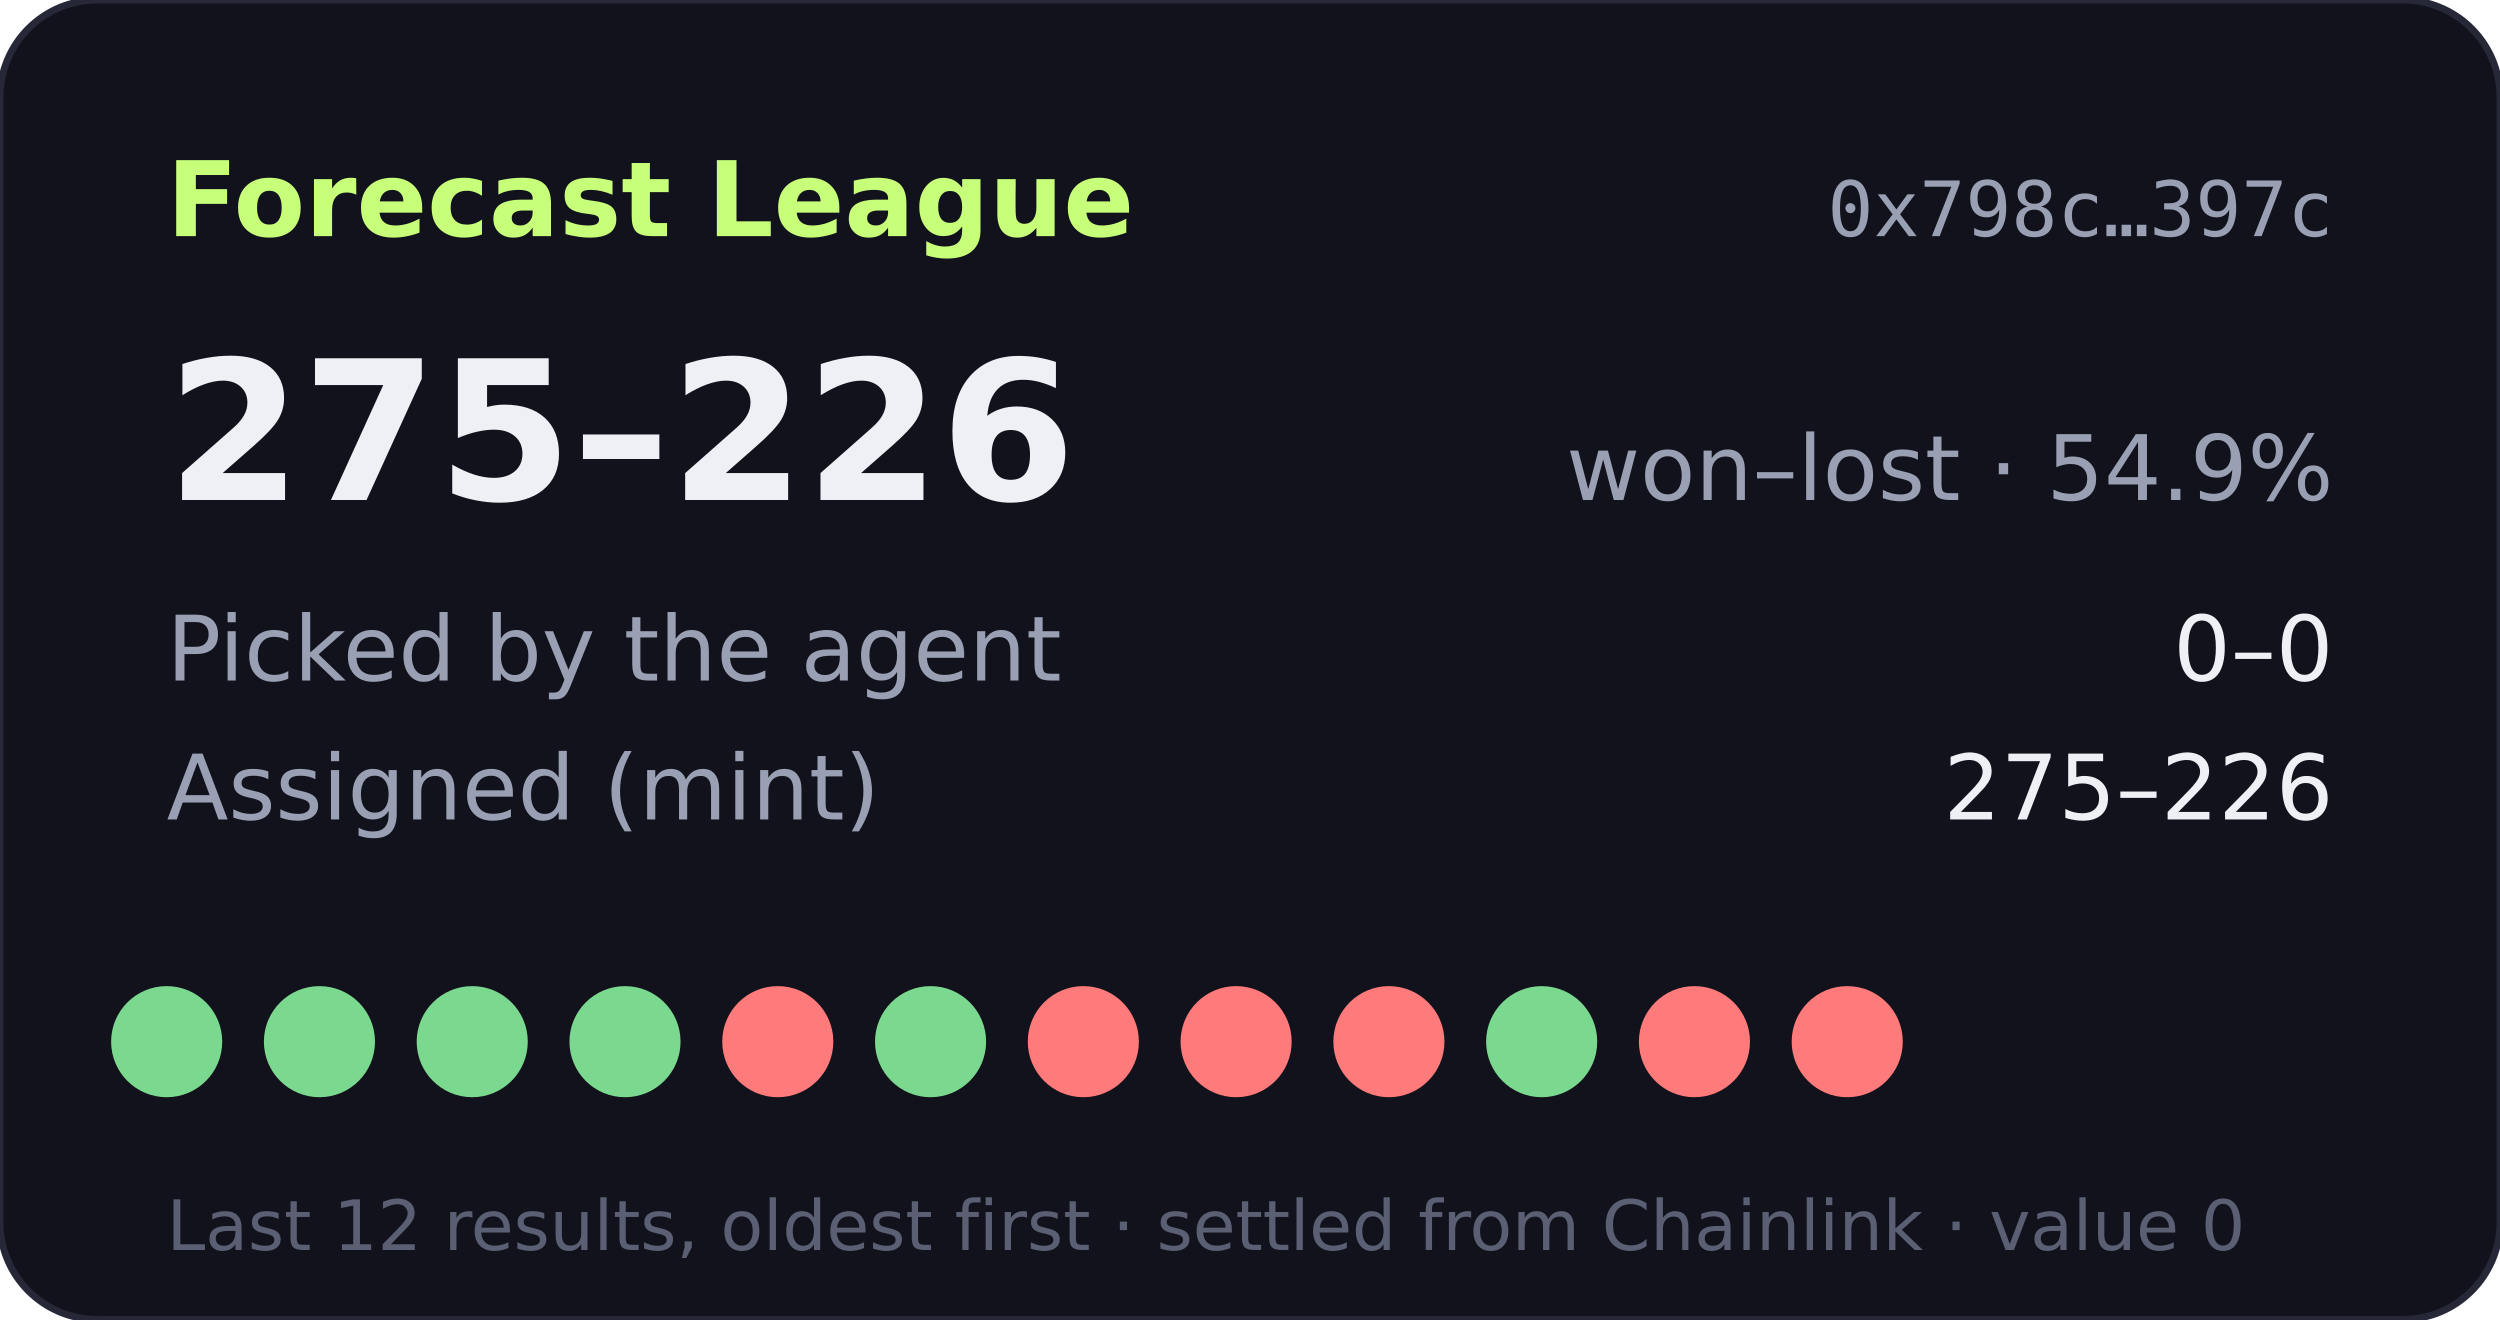
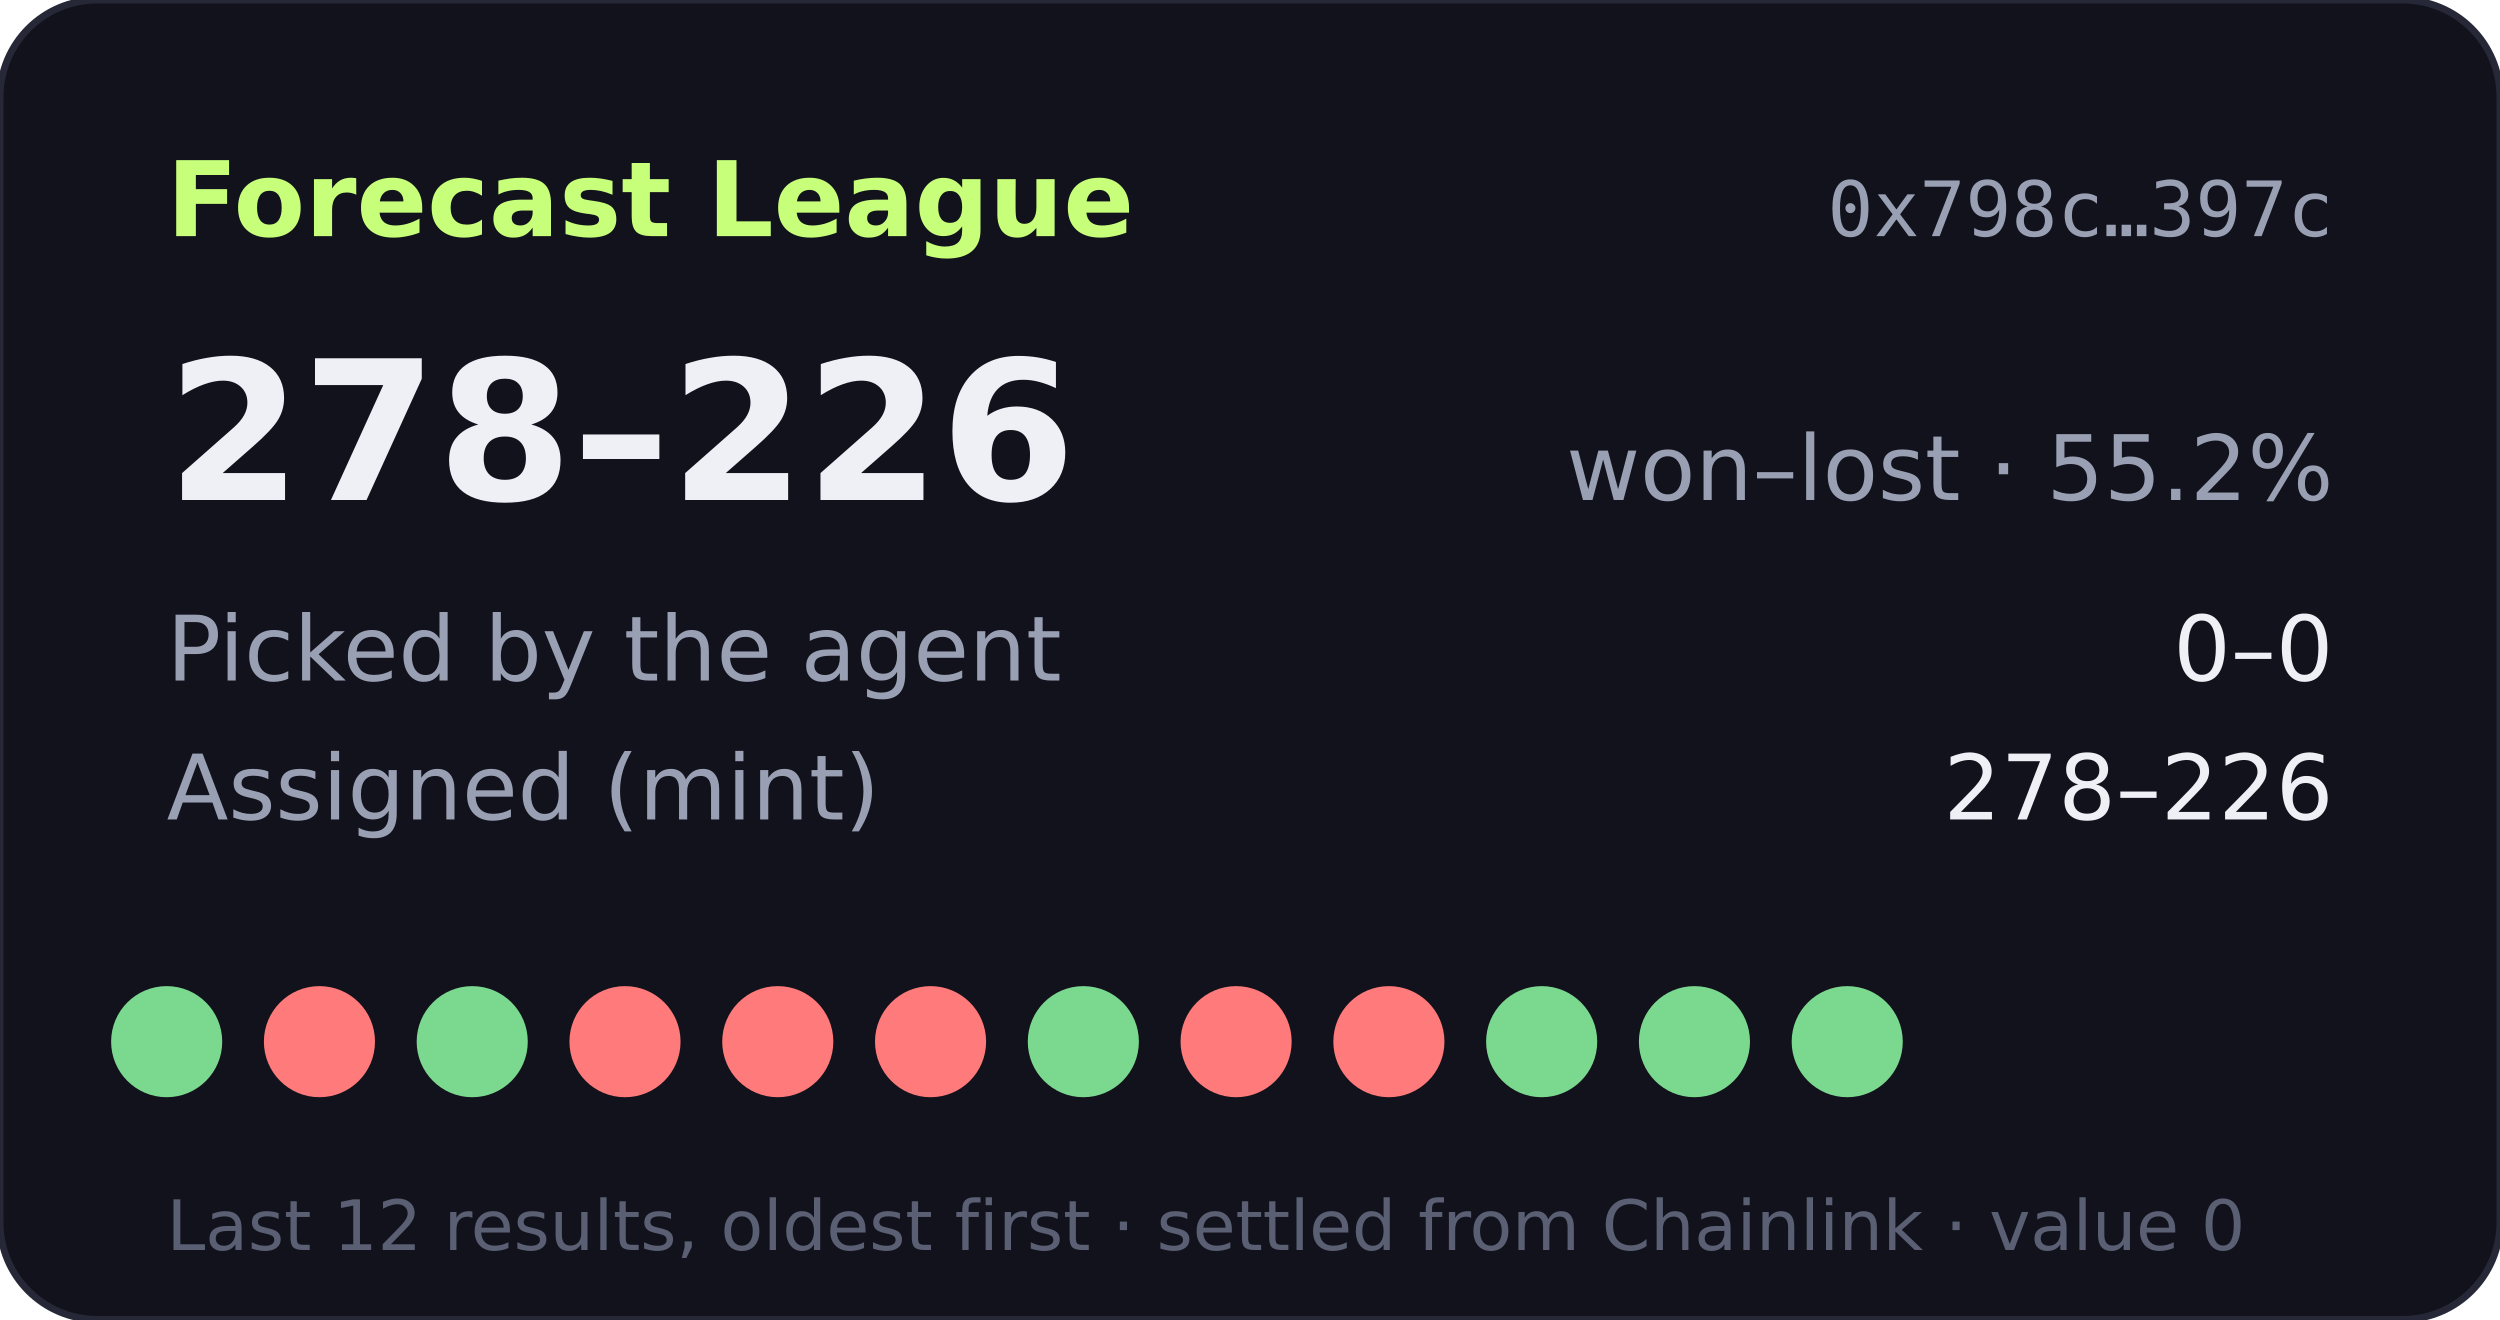
- <svg xmlns="http://www.w3.org/2000/svg" width="360" height="190" viewBox="0 0 360 190" role="img" aria-label="Forecast League record 275-226">
+ <svg xmlns="http://www.w3.org/2000/svg" width="360" height="190" viewBox="0 0 360 190" role="img" aria-label="Forecast League record 278-226">
  <rect width="360" height="190" rx="14" fill="#11121b" stroke="#262838" />
  <text x="24" y="34" fill="#c8ff7a" font-size="15" font-weight="700" font-family="Verdana,DejaVu Sans,sans-serif">Forecast League</text>
  <text x="336" y="34" fill="#9aa0b4" font-size="11" text-anchor="end" font-family="monospace">0x798c…397c</text>
  <g font-family="Verdana,DejaVu Sans,sans-serif">
-     <text x="24" y="72" fill="#eef0f6" font-size="28" font-weight="700">275–226</text>
-     <text x="336" y="72" fill="#9aa0b4" font-size="13" text-anchor="end">won–lost · 54.9%</text>
+     <text x="24" y="72" fill="#eef0f6" font-size="28" font-weight="700">278–226</text>
+     <text x="336" y="72" fill="#9aa0b4" font-size="13" text-anchor="end">won–lost · 55.2%</text>
    <text x="24" y="98" fill="#9aa0b4" font-size="13">Picked by the agent</text>
    <text x="336" y="98" fill="#eef0f6" font-size="13" text-anchor="end">0–0</text>
    <text x="24" y="118" fill="#9aa0b4" font-size="13">Assigned (mint)</text>
-     <text x="336" y="118" fill="#eef0f6" font-size="13" text-anchor="end">275–226</text>
+     <text x="336" y="118" fill="#eef0f6" font-size="13" text-anchor="end">278–226</text>
    <circle cx="24" cy="150" r="8" fill="#7bd88f" />
-     <circle cx="46" cy="150" r="8" fill="#7bd88f" />
+     <circle cx="46" cy="150" r="8" fill="#ff7a7a" />
    <circle cx="68" cy="150" r="8" fill="#7bd88f" />
-     <circle cx="90" cy="150" r="8" fill="#7bd88f" />
+     <circle cx="90" cy="150" r="8" fill="#ff7a7a" />
    <circle cx="112" cy="150" r="8" fill="#ff7a7a" />
-     <circle cx="134" cy="150" r="8" fill="#7bd88f" />
-     <circle cx="156" cy="150" r="8" fill="#ff7a7a" />
+     <circle cx="134" cy="150" r="8" fill="#ff7a7a" />
+     <circle cx="156" cy="150" r="8" fill="#7bd88f" />
    <circle cx="178" cy="150" r="8" fill="#ff7a7a" />
    <circle cx="200" cy="150" r="8" fill="#ff7a7a" />
    <circle cx="222" cy="150" r="8" fill="#7bd88f" />
-     <circle cx="244" cy="150" r="8" fill="#ff7a7a" />
-     <circle cx="266" cy="150" r="8" fill="#ff7a7a" />
+     <circle cx="244" cy="150" r="8" fill="#7bd88f" />
+     <circle cx="266" cy="150" r="8" fill="#7bd88f" />
    <text x="24" y="180" fill="#5a5f73" font-size="10">Last 12 results, oldest first · settled from Chainlink · value 0</text>
  </g>
</svg>
